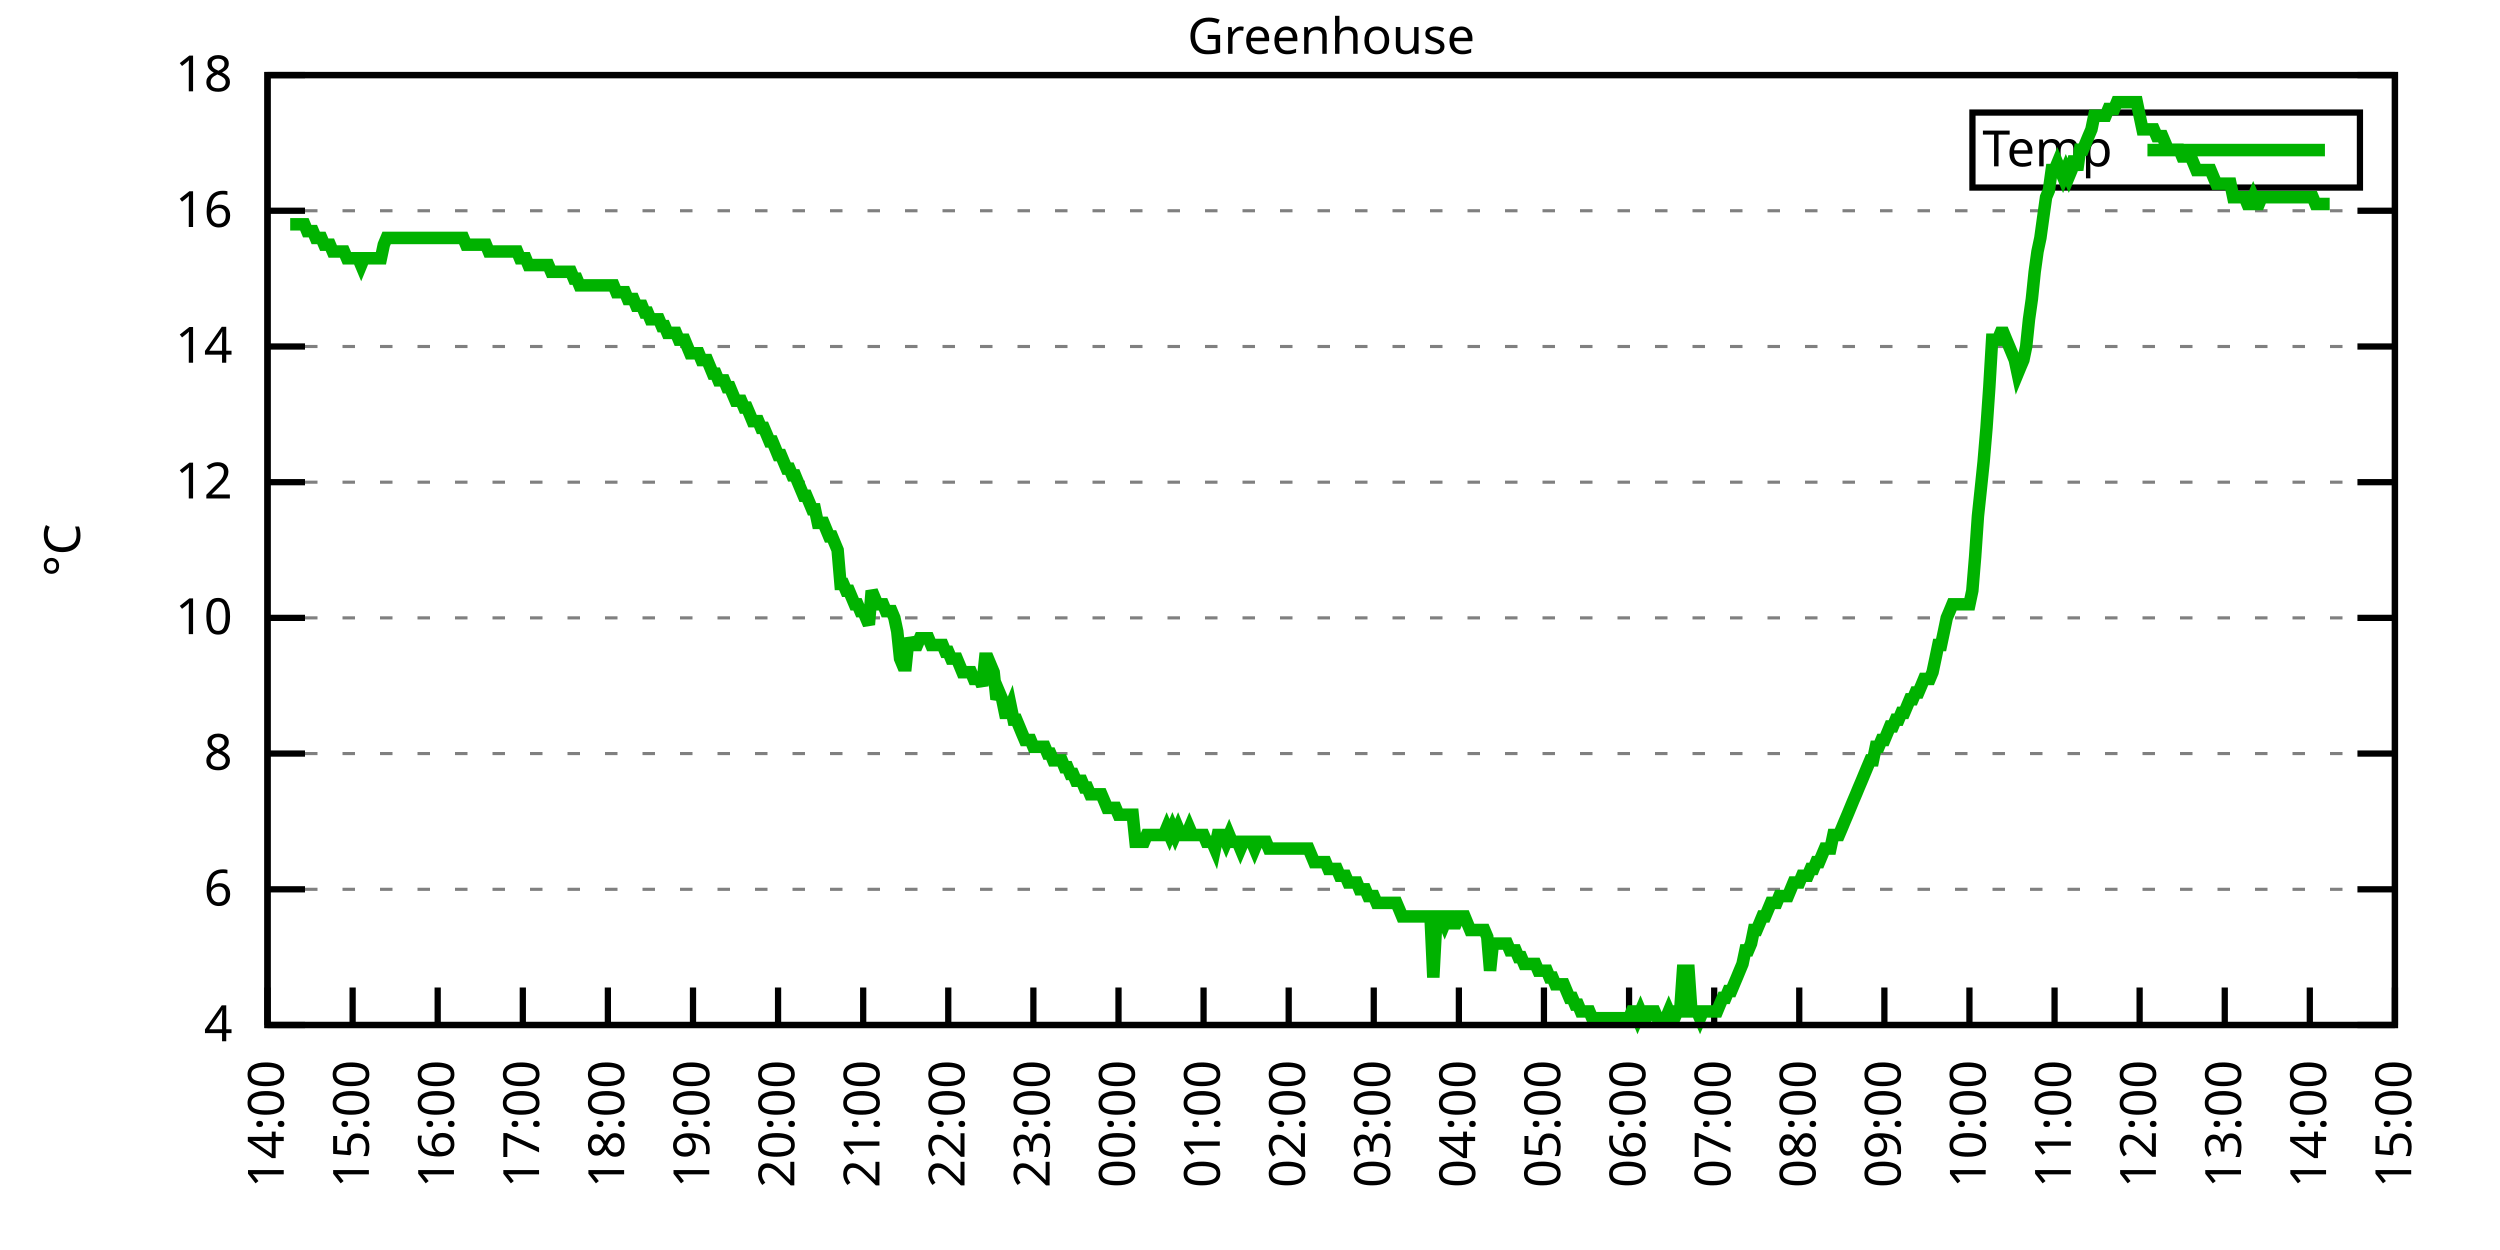
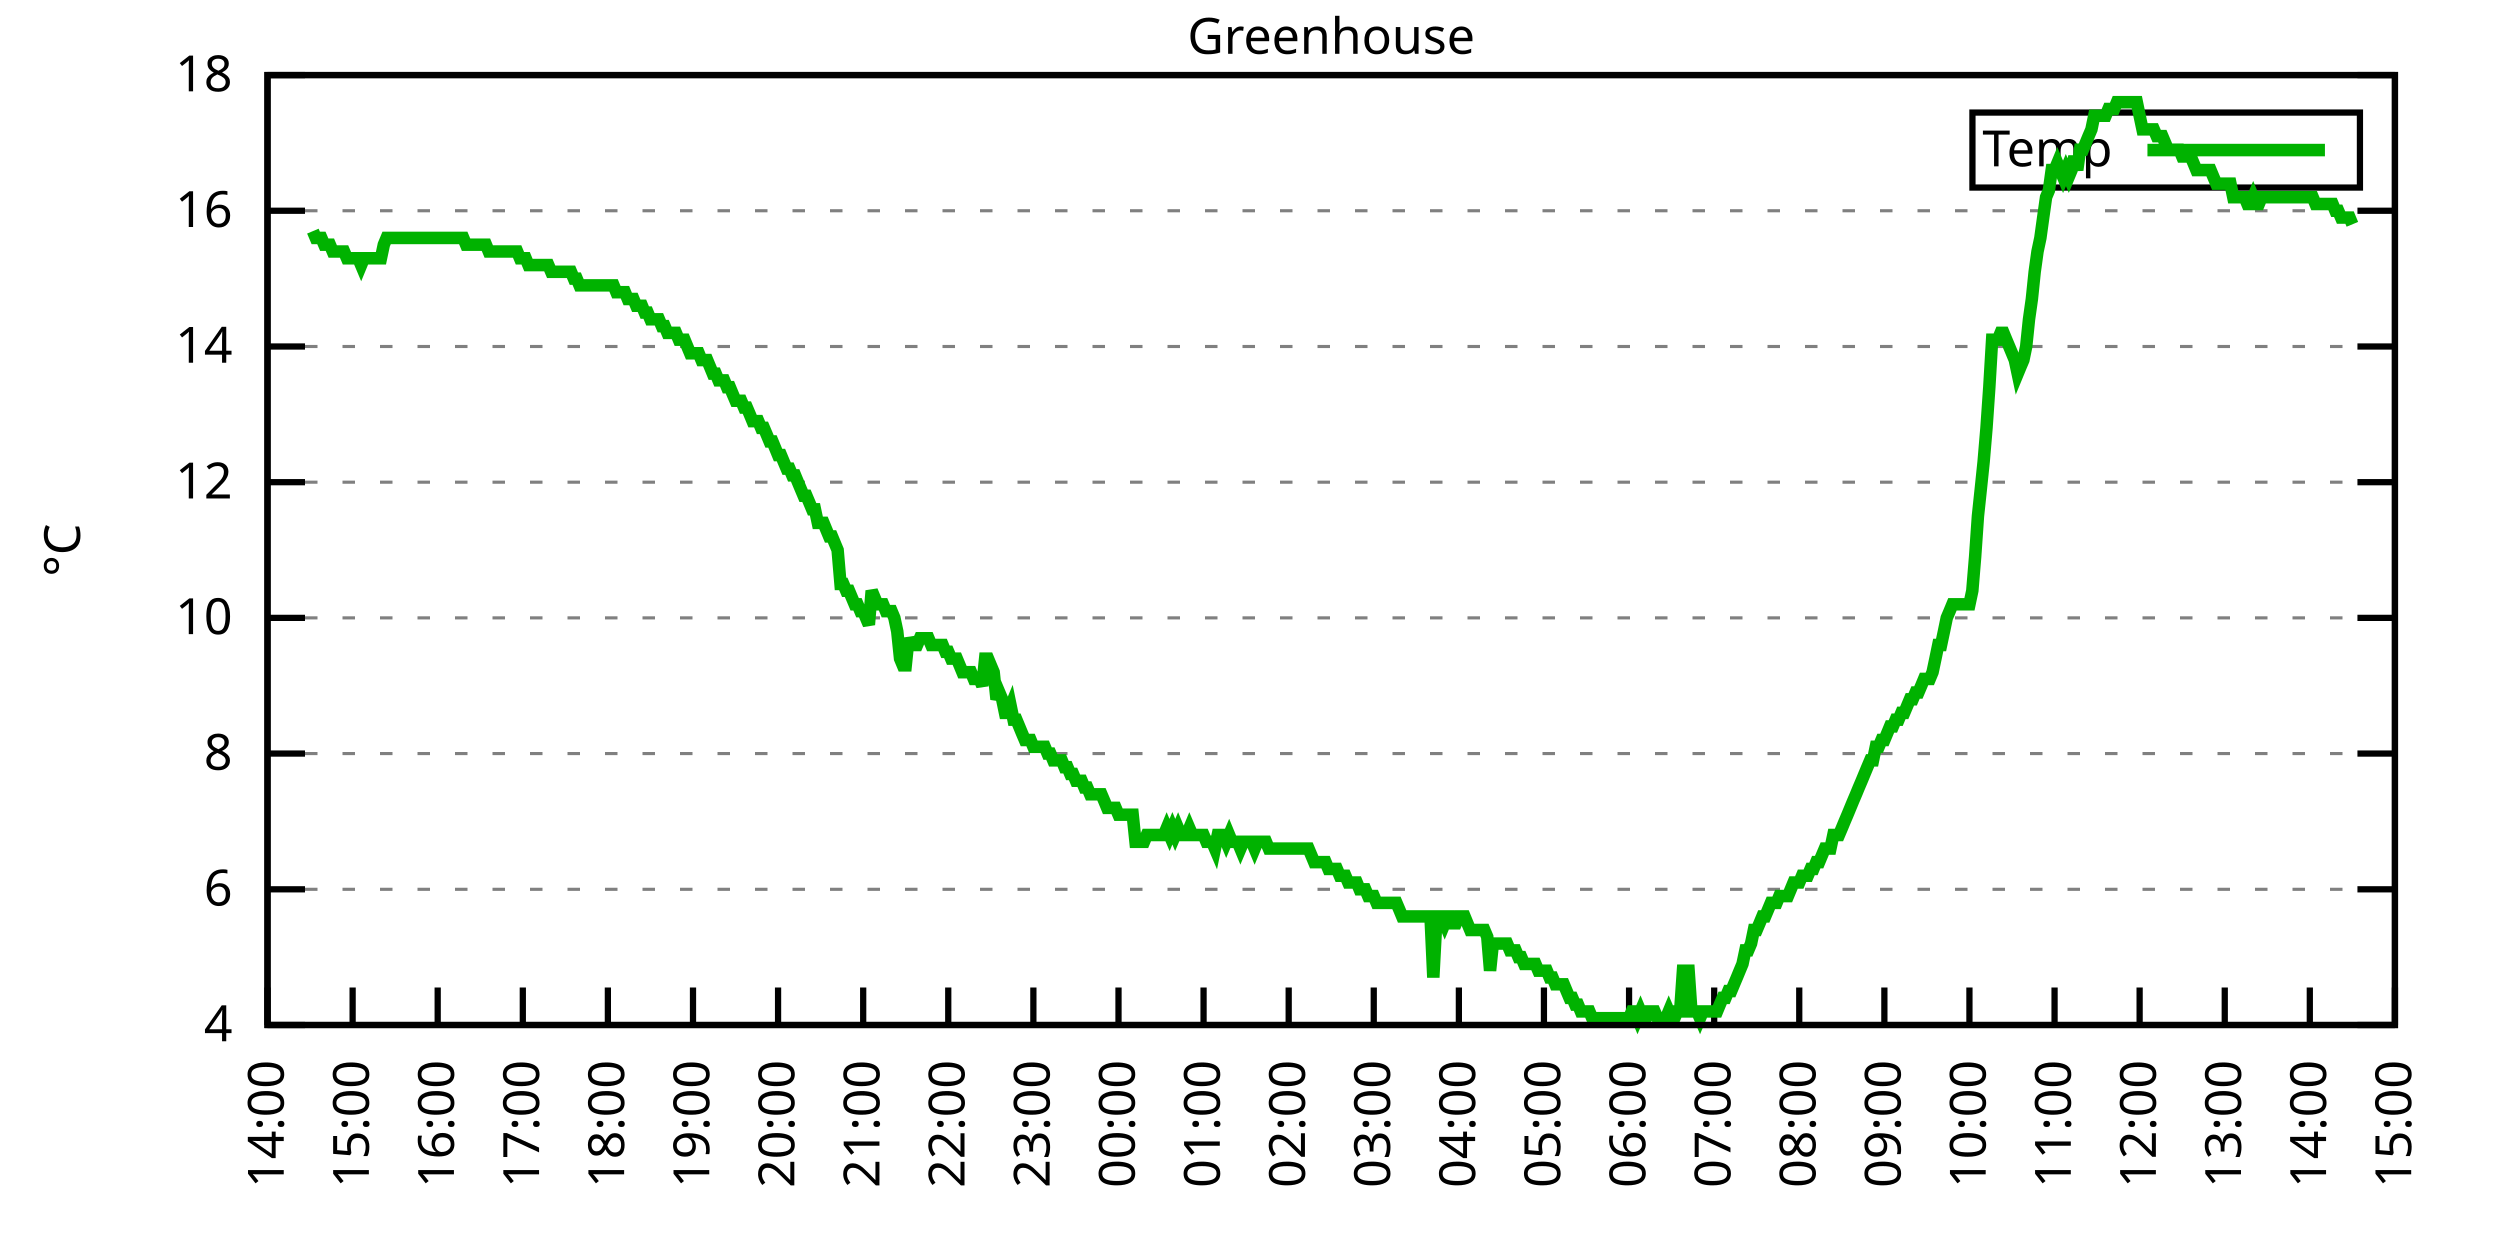
<svg xmlns="http://www.w3.org/2000/svg" xmlns:xlink="http://www.w3.org/1999/xlink" width="400" height="200" viewBox="0 0 400 200">
  <g id="gnuplot_canvas">
    <rect x="0" y="0" width="400" height="200" fill="none" />
    <defs>
      <circle id="gpDot" r="0.5" stroke-width="0.5" stroke="currentColor" />
      <path id="gpPt0" stroke-width="0.333" stroke="currentColor" d="M-1,0 h2 M0,-1 v2" />
      <path id="gpPt1" stroke-width="0.333" stroke="currentColor" d="M-1,-1 L1,1 M1,-1 L-1,1" />
      <path id="gpPt2" stroke-width="0.333" stroke="currentColor" d="M-1,0 L1,0 M0,-1 L0,1 M-1,-1 L1,1 M-1,1 L1,-1" />
      <rect id="gpPt3" stroke-width="0.333" stroke="currentColor" x="-1" y="-1" width="2" height="2" />
      <rect id="gpPt4" stroke-width="0.333" stroke="currentColor" fill="currentColor" x="-1" y="-1" width="2" height="2" />
      <circle id="gpPt5" stroke-width="0.333" stroke="currentColor" cx="0" cy="0" r="1" />
      <use xlink:href="#gpPt5" id="gpPt6" fill="currentColor" stroke="none" />
      <path id="gpPt7" stroke-width="0.333" stroke="currentColor" d="M0,-1.33 L-1.33,0.67 L1.33,0.67 z" />
      <use xlink:href="#gpPt7" id="gpPt8" fill="currentColor" stroke="none" />
      <use xlink:href="#gpPt7" id="gpPt9" stroke="currentColor" transform="rotate(180)" />
      <use xlink:href="#gpPt9" id="gpPt10" fill="currentColor" stroke="none" />
      <use xlink:href="#gpPt3" id="gpPt11" stroke="currentColor" transform="rotate(45)" />
      <use xlink:href="#gpPt11" id="gpPt12" fill="currentColor" stroke="none" />
      <path id="gpPt13" stroke-width="0.333" stroke="currentColor" d="M0,1.330 L1.265,0.411 L0.782,-1.067 L-0.782,-1.076 L-1.265,0.411 z" />
      <use xlink:href="#gpPt13" id="gpPt14" fill="currentColor" stroke="none" />
      <filter id="textbox" filterUnits="objectBoundingBox" x="0" y="0" height="1" width="1">
        <feFlood flood-color="white" flood-opacity="1" result="bgnd" />
        <feComposite in="SourceGraphic" in2="bgnd" operator="atop" />
      </filter>
      <filter id="greybox" filterUnits="objectBoundingBox" x="0" y="0" height="1" width="1">
        <feFlood flood-color="lightgrey" flood-opacity="1" result="grey" />
        <feComposite in="SourceGraphic" in2="grey" operator="atop" />
      </filter>
    </defs>
    <g fill="none" color="white" stroke="currentColor" stroke-width="1.00" stroke-linecap="butt" stroke-linejoin="miter">
</g>
    <g fill="none" color="black" stroke="currentColor" stroke-width="1.00" stroke-linecap="butt" stroke-linejoin="miter">
      <g stroke="none" shape-rendering="crispEdges">
        <polygon fill="rgb(255, 255, 255)" points="42.80,164.00 383.18,164.00 383.18,12.02 42.80,12.02 " />
      </g>
    </g>
    <g fill="none" color="black" stroke="currentColor" stroke-width="1.00" stroke-linecap="butt" stroke-linejoin="miter">
</g>
    <g fill="none" color="black" stroke="black" stroke-width="0.50" stroke-linecap="butt" stroke-linejoin="miter">
</g>
    <g fill="none" color="gray" stroke="currentColor" stroke-width="0.50" stroke-linecap="butt" stroke-linejoin="miter">
      <path stroke="gray" stroke-dasharray="2,4" class="gridline" d="M42.80,164.00 L383.19,164.00  " />
    </g>
    <g fill="none" color="gray" stroke="gray" stroke-width="1.00" stroke-linecap="butt" stroke-linejoin="miter">
</g>
    <g fill="none" color="black" stroke="currentColor" stroke-width="1.00" stroke-linecap="butt" stroke-linejoin="miter">
      <path stroke="black" d="M42.80,164.00 L48.80,164.00 M383.19,164.00 L377.19,164.00  " />
      <g transform="translate(37.20,166.60)" stroke="none" fill="black" font-family="Sans" font-size="8.00" text-anchor="end">
        <text>
          <tspan font-family="Sans"> 4</tspan>
        </text>
      </g>
    </g>
    <g fill="none" color="black" stroke="currentColor" stroke-width="1.00" stroke-linecap="butt" stroke-linejoin="miter">
</g>
    <g fill="none" color="black" stroke="black" stroke-width="0.50" stroke-linecap="butt" stroke-linejoin="miter">
</g>
    <g fill="none" color="gray" stroke="currentColor" stroke-width="0.50" stroke-linecap="butt" stroke-linejoin="miter">
      <path stroke="gray" stroke-dasharray="2,4" class="gridline" d="M42.80,142.29 L383.19,142.29  " />
    </g>
    <g fill="none" color="gray" stroke="gray" stroke-width="1.00" stroke-linecap="butt" stroke-linejoin="miter">
</g>
    <g fill="none" color="black" stroke="currentColor" stroke-width="1.00" stroke-linecap="butt" stroke-linejoin="miter">
      <path stroke="black" d="M42.80,142.29 L48.80,142.29 M383.19,142.29 L377.19,142.29  " />
      <g transform="translate(37.20,144.89)" stroke="none" fill="black" font-family="Sans" font-size="8.00" text-anchor="end">
        <text>
          <tspan font-family="Sans"> 6</tspan>
        </text>
      </g>
    </g>
    <g fill="none" color="black" stroke="currentColor" stroke-width="1.00" stroke-linecap="butt" stroke-linejoin="miter">
</g>
    <g fill="none" color="black" stroke="black" stroke-width="0.50" stroke-linecap="butt" stroke-linejoin="miter">
</g>
    <g fill="none" color="gray" stroke="currentColor" stroke-width="0.50" stroke-linecap="butt" stroke-linejoin="miter">
      <path stroke="gray" stroke-dasharray="2,4" class="gridline" d="M42.80,120.57 L383.19,120.57  " />
    </g>
    <g fill="none" color="gray" stroke="gray" stroke-width="1.00" stroke-linecap="butt" stroke-linejoin="miter">
</g>
    <g fill="none" color="black" stroke="currentColor" stroke-width="1.00" stroke-linecap="butt" stroke-linejoin="miter">
      <path stroke="black" d="M42.80,120.57 L48.80,120.57 M383.19,120.57 L377.19,120.57  " />
      <g transform="translate(37.20,123.17)" stroke="none" fill="black" font-family="Sans" font-size="8.00" text-anchor="end">
        <text>
          <tspan font-family="Sans"> 8</tspan>
        </text>
      </g>
    </g>
    <g fill="none" color="black" stroke="currentColor" stroke-width="1.00" stroke-linecap="butt" stroke-linejoin="miter">
</g>
    <g fill="none" color="black" stroke="black" stroke-width="0.50" stroke-linecap="butt" stroke-linejoin="miter">
</g>
    <g fill="none" color="gray" stroke="currentColor" stroke-width="0.50" stroke-linecap="butt" stroke-linejoin="miter">
      <path stroke="gray" stroke-dasharray="2,4" class="gridline" d="M42.80,98.86 L383.19,98.86  " />
    </g>
    <g fill="none" color="gray" stroke="gray" stroke-width="1.00" stroke-linecap="butt" stroke-linejoin="miter">
</g>
    <g fill="none" color="black" stroke="currentColor" stroke-width="1.00" stroke-linecap="butt" stroke-linejoin="miter">
      <path stroke="black" d="M42.80,98.86 L48.80,98.86 M383.19,98.86 L377.19,98.86  " />
      <g transform="translate(37.20,101.46)" stroke="none" fill="black" font-family="Sans" font-size="8.00" text-anchor="end">
        <text>
          <tspan font-family="Sans"> 10</tspan>
        </text>
      </g>
    </g>
    <g fill="none" color="black" stroke="currentColor" stroke-width="1.00" stroke-linecap="butt" stroke-linejoin="miter">
</g>
    <g fill="none" color="black" stroke="black" stroke-width="0.50" stroke-linecap="butt" stroke-linejoin="miter">
</g>
    <g fill="none" color="gray" stroke="currentColor" stroke-width="0.50" stroke-linecap="butt" stroke-linejoin="miter">
      <path stroke="gray" stroke-dasharray="2,4" class="gridline" d="M42.80,77.15 L383.19,77.15  " />
    </g>
    <g fill="none" color="gray" stroke="gray" stroke-width="1.00" stroke-linecap="butt" stroke-linejoin="miter">
</g>
    <g fill="none" color="black" stroke="currentColor" stroke-width="1.00" stroke-linecap="butt" stroke-linejoin="miter">
      <path stroke="black" d="M42.80,77.15 L48.80,77.15 M383.19,77.15 L377.19,77.15  " />
      <g transform="translate(37.20,79.75)" stroke="none" fill="black" font-family="Sans" font-size="8.00" text-anchor="end">
        <text>
          <tspan font-family="Sans"> 12</tspan>
        </text>
      </g>
    </g>
    <g fill="none" color="black" stroke="currentColor" stroke-width="1.00" stroke-linecap="butt" stroke-linejoin="miter">
</g>
    <g fill="none" color="black" stroke="black" stroke-width="0.50" stroke-linecap="butt" stroke-linejoin="miter">
</g>
    <g fill="none" color="gray" stroke="currentColor" stroke-width="0.50" stroke-linecap="butt" stroke-linejoin="miter">
      <path stroke="gray" stroke-dasharray="2,4" class="gridline" d="M42.80,55.44 L383.19,55.44  " />
    </g>
    <g fill="none" color="gray" stroke="gray" stroke-width="1.00" stroke-linecap="butt" stroke-linejoin="miter">
</g>
    <g fill="none" color="black" stroke="currentColor" stroke-width="1.00" stroke-linecap="butt" stroke-linejoin="miter">
      <path stroke="black" d="M42.80,55.44 L48.80,55.44 M383.19,55.44 L377.19,55.44  " />
      <g transform="translate(37.20,58.04)" stroke="none" fill="black" font-family="Sans" font-size="8.00" text-anchor="end">
        <text>
          <tspan font-family="Sans"> 14</tspan>
        </text>
      </g>
    </g>
    <g fill="none" color="black" stroke="currentColor" stroke-width="1.00" stroke-linecap="butt" stroke-linejoin="miter">
</g>
    <g fill="none" color="black" stroke="black" stroke-width="0.50" stroke-linecap="butt" stroke-linejoin="miter">
</g>
    <g fill="none" color="gray" stroke="currentColor" stroke-width="0.50" stroke-linecap="butt" stroke-linejoin="miter">
      <path stroke="gray" stroke-dasharray="2,4" class="gridline" d="M42.80,33.72 L383.19,33.72  " />
    </g>
    <g fill="none" color="gray" stroke="gray" stroke-width="1.00" stroke-linecap="butt" stroke-linejoin="miter">
</g>
    <g fill="none" color="black" stroke="currentColor" stroke-width="1.00" stroke-linecap="butt" stroke-linejoin="miter">
      <path stroke="black" d="M42.80,33.72 L48.80,33.72 M383.19,33.72 L377.19,33.72  " />
      <g transform="translate(37.20,36.32)" stroke="none" fill="black" font-family="Sans" font-size="8.00" text-anchor="end">
        <text>
          <tspan font-family="Sans"> 16</tspan>
        </text>
      </g>
    </g>
    <g fill="none" color="black" stroke="currentColor" stroke-width="1.00" stroke-linecap="butt" stroke-linejoin="miter">
</g>
    <g fill="none" color="black" stroke="black" stroke-width="0.50" stroke-linecap="butt" stroke-linejoin="miter">
</g>
    <g fill="none" color="gray" stroke="currentColor" stroke-width="0.50" stroke-linecap="butt" stroke-linejoin="miter">
      <path stroke="gray" stroke-dasharray="2,4" class="gridline" d="M42.80,12.01 L383.19,12.01  " />
    </g>
    <g fill="none" color="gray" stroke="gray" stroke-width="1.00" stroke-linecap="butt" stroke-linejoin="miter">
</g>
    <g fill="none" color="black" stroke="currentColor" stroke-width="1.00" stroke-linecap="butt" stroke-linejoin="miter">
      <path stroke="black" d="M42.80,12.01 L48.80,12.01 M383.19,12.01 L377.19,12.01  " />
      <g transform="translate(37.20,14.61)" stroke="none" fill="black" font-family="Sans" font-size="8.00" text-anchor="end">
        <text>
          <tspan font-family="Sans"> 18</tspan>
        </text>
      </g>
    </g>
    <g fill="none" color="black" stroke="currentColor" stroke-width="1.00" stroke-linecap="butt" stroke-linejoin="miter">
      <path stroke="black" d="M42.80,164.00 L42.80,158.00  " />
      <g transform="translate(45.40,169.60) rotate(270.00)" stroke="none" fill="black" font-family="Sans" font-size="8.00" text-anchor="end">
        <text>
          <tspan font-family="Sans">14:00</tspan>
        </text>
      </g>
    </g>
    <g fill="none" color="black" stroke="currentColor" stroke-width="1.00" stroke-linecap="butt" stroke-linejoin="miter">
      <path stroke="black" d="M56.42,164.00 L56.42,158.00  " />
      <g transform="translate(59.02,169.60) rotate(270.00)" stroke="none" fill="black" font-family="Sans" font-size="8.00" text-anchor="end">
        <text>
          <tspan font-family="Sans">15:00</tspan>
        </text>
      </g>
    </g>
    <g fill="none" color="black" stroke="currentColor" stroke-width="1.00" stroke-linecap="butt" stroke-linejoin="miter">
      <path stroke="black" d="M70.03,164.00 L70.03,158.00  " />
      <g transform="translate(72.63,169.60) rotate(270.00)" stroke="none" fill="black" font-family="Sans" font-size="8.00" text-anchor="end">
        <text>
          <tspan font-family="Sans">16:00</tspan>
        </text>
      </g>
    </g>
    <g fill="none" color="black" stroke="currentColor" stroke-width="1.00" stroke-linecap="butt" stroke-linejoin="miter">
      <path stroke="black" d="M83.65,164.00 L83.65,158.00  " />
      <g transform="translate(86.25,169.60) rotate(270.00)" stroke="none" fill="black" font-family="Sans" font-size="8.00" text-anchor="end">
        <text>
          <tspan font-family="Sans">17:00</tspan>
        </text>
      </g>
    </g>
    <g fill="none" color="black" stroke="currentColor" stroke-width="1.00" stroke-linecap="butt" stroke-linejoin="miter">
      <path stroke="black" d="M97.26,164.00 L97.26,158.00  " />
      <g transform="translate(99.86,169.60) rotate(270.00)" stroke="none" fill="black" font-family="Sans" font-size="8.00" text-anchor="end">
        <text>
          <tspan font-family="Sans">18:00</tspan>
        </text>
      </g>
    </g>
    <g fill="none" color="black" stroke="currentColor" stroke-width="1.00" stroke-linecap="butt" stroke-linejoin="miter">
      <path stroke="black" d="M110.88,164.00 L110.88,158.00  " />
      <g transform="translate(113.48,169.60) rotate(270.00)" stroke="none" fill="black" font-family="Sans" font-size="8.00" text-anchor="end">
        <text>
          <tspan font-family="Sans">19:00</tspan>
        </text>
      </g>
    </g>
    <g fill="none" color="black" stroke="currentColor" stroke-width="1.00" stroke-linecap="butt" stroke-linejoin="miter">
      <path stroke="black" d="M124.49,164.00 L124.49,158.00  " />
      <g transform="translate(127.09,169.60) rotate(270.00)" stroke="none" fill="black" font-family="Sans" font-size="8.00" text-anchor="end">
        <text>
          <tspan font-family="Sans">20:00</tspan>
        </text>
      </g>
    </g>
    <g fill="none" color="black" stroke="currentColor" stroke-width="1.00" stroke-linecap="butt" stroke-linejoin="miter">
      <path stroke="black" d="M138.11,164.00 L138.11,158.00  " />
      <g transform="translate(140.71,169.60) rotate(270.00)" stroke="none" fill="black" font-family="Sans" font-size="8.00" text-anchor="end">
        <text>
          <tspan font-family="Sans">21:00</tspan>
        </text>
      </g>
    </g>
    <g fill="none" color="black" stroke="currentColor" stroke-width="1.00" stroke-linecap="butt" stroke-linejoin="miter">
      <path stroke="black" d="M151.72,164.00 L151.72,158.00  " />
      <g transform="translate(154.32,169.60) rotate(270.00)" stroke="none" fill="black" font-family="Sans" font-size="8.00" text-anchor="end">
        <text>
          <tspan font-family="Sans">22:00</tspan>
        </text>
      </g>
    </g>
    <g fill="none" color="black" stroke="currentColor" stroke-width="1.00" stroke-linecap="butt" stroke-linejoin="miter">
      <path stroke="black" d="M165.34,164.00 L165.34,158.00  " />
      <g transform="translate(167.94,169.60) rotate(270.00)" stroke="none" fill="black" font-family="Sans" font-size="8.00" text-anchor="end">
        <text>
          <tspan font-family="Sans">23:00</tspan>
        </text>
      </g>
    </g>
    <g fill="none" color="black" stroke="currentColor" stroke-width="1.00" stroke-linecap="butt" stroke-linejoin="miter">
      <path stroke="black" d="M178.96,164.00 L178.96,158.00  " />
      <g transform="translate(181.56,169.60) rotate(270.00)" stroke="none" fill="black" font-family="Sans" font-size="8.00" text-anchor="end">
        <text>
          <tspan font-family="Sans">00:00</tspan>
        </text>
      </g>
    </g>
    <g fill="none" color="black" stroke="currentColor" stroke-width="1.00" stroke-linecap="butt" stroke-linejoin="miter">
      <path stroke="black" d="M192.57,164.00 L192.57,158.00  " />
      <g transform="translate(195.17,169.60) rotate(270.00)" stroke="none" fill="black" font-family="Sans" font-size="8.00" text-anchor="end">
        <text>
          <tspan font-family="Sans">01:00</tspan>
        </text>
      </g>
    </g>
    <g fill="none" color="black" stroke="currentColor" stroke-width="1.00" stroke-linecap="butt" stroke-linejoin="miter">
      <path stroke="black" d="M206.19,164.00 L206.19,158.00  " />
      <g transform="translate(208.79,169.60) rotate(270.00)" stroke="none" fill="black" font-family="Sans" font-size="8.00" text-anchor="end">
        <text>
          <tspan font-family="Sans">02:00</tspan>
        </text>
      </g>
    </g>
    <g fill="none" color="black" stroke="currentColor" stroke-width="1.00" stroke-linecap="butt" stroke-linejoin="miter">
      <path stroke="black" d="M219.80,164.00 L219.80,158.00  " />
      <g transform="translate(222.40,169.60) rotate(270.00)" stroke="none" fill="black" font-family="Sans" font-size="8.00" text-anchor="end">
        <text>
          <tspan font-family="Sans">03:00</tspan>
        </text>
      </g>
    </g>
    <g fill="none" color="black" stroke="currentColor" stroke-width="1.00" stroke-linecap="butt" stroke-linejoin="miter">
      <path stroke="black" d="M233.42,164.00 L233.42,158.00  " />
      <g transform="translate(236.02,169.60) rotate(270.00)" stroke="none" fill="black" font-family="Sans" font-size="8.00" text-anchor="end">
        <text>
          <tspan font-family="Sans">04:00</tspan>
        </text>
      </g>
    </g>
    <g fill="none" color="black" stroke="currentColor" stroke-width="1.00" stroke-linecap="butt" stroke-linejoin="miter">
      <path stroke="black" d="M247.03,164.00 L247.03,158.00  " />
      <g transform="translate(249.63,169.60) rotate(270.00)" stroke="none" fill="black" font-family="Sans" font-size="8.00" text-anchor="end">
        <text>
          <tspan font-family="Sans">05:00</tspan>
        </text>
      </g>
    </g>
    <g fill="none" color="black" stroke="currentColor" stroke-width="1.00" stroke-linecap="butt" stroke-linejoin="miter">
      <path stroke="black" d="M260.65,164.00 L260.65,158.00  " />
      <g transform="translate(263.25,169.60) rotate(270.00)" stroke="none" fill="black" font-family="Sans" font-size="8.00" text-anchor="end">
        <text>
          <tspan font-family="Sans">06:00</tspan>
        </text>
      </g>
    </g>
    <g fill="none" color="black" stroke="currentColor" stroke-width="1.00" stroke-linecap="butt" stroke-linejoin="miter">
      <path stroke="black" d="M274.27,164.00 L274.27,158.00  " />
      <g transform="translate(276.87,169.60) rotate(270.00)" stroke="none" fill="black" font-family="Sans" font-size="8.00" text-anchor="end">
        <text>
          <tspan font-family="Sans">07:00</tspan>
        </text>
      </g>
    </g>
    <g fill="none" color="black" stroke="currentColor" stroke-width="1.00" stroke-linecap="butt" stroke-linejoin="miter">
      <path stroke="black" d="M287.88,164.00 L287.88,158.00  " />
      <g transform="translate(290.48,169.60) rotate(270.00)" stroke="none" fill="black" font-family="Sans" font-size="8.00" text-anchor="end">
        <text>
          <tspan font-family="Sans">08:00</tspan>
        </text>
      </g>
    </g>
    <g fill="none" color="black" stroke="currentColor" stroke-width="1.00" stroke-linecap="butt" stroke-linejoin="miter">
      <path stroke="black" d="M301.50,164.00 L301.50,158.00  " />
      <g transform="translate(304.10,169.60) rotate(270.00)" stroke="none" fill="black" font-family="Sans" font-size="8.00" text-anchor="end">
        <text>
          <tspan font-family="Sans">09:00</tspan>
        </text>
      </g>
    </g>
    <g fill="none" color="black" stroke="currentColor" stroke-width="1.00" stroke-linecap="butt" stroke-linejoin="miter">
      <path stroke="black" d="M315.11,164.00 L315.11,158.00  " />
      <g transform="translate(317.71,169.60) rotate(270.00)" stroke="none" fill="black" font-family="Sans" font-size="8.00" text-anchor="end">
        <text>
          <tspan font-family="Sans">10:00</tspan>
        </text>
      </g>
    </g>
    <g fill="none" color="black" stroke="currentColor" stroke-width="1.00" stroke-linecap="butt" stroke-linejoin="miter">
      <path stroke="black" d="M328.73,164.00 L328.73,158.00  " />
      <g transform="translate(331.33,169.60) rotate(270.00)" stroke="none" fill="black" font-family="Sans" font-size="8.00" text-anchor="end">
        <text>
          <tspan font-family="Sans">11:00</tspan>
        </text>
      </g>
    </g>
    <g fill="none" color="black" stroke="currentColor" stroke-width="1.00" stroke-linecap="butt" stroke-linejoin="miter">
      <path stroke="black" d="M342.34,164.00 L342.34,158.00  " />
      <g transform="translate(344.94,169.60) rotate(270.00)" stroke="none" fill="black" font-family="Sans" font-size="8.00" text-anchor="end">
        <text>
          <tspan font-family="Sans">12:00</tspan>
        </text>
      </g>
    </g>
    <g fill="none" color="black" stroke="currentColor" stroke-width="1.00" stroke-linecap="butt" stroke-linejoin="miter">
      <path stroke="black" d="M355.96,164.00 L355.96,158.00  " />
      <g transform="translate(358.56,169.60) rotate(270.00)" stroke="none" fill="black" font-family="Sans" font-size="8.00" text-anchor="end">
        <text>
          <tspan font-family="Sans">13:00</tspan>
        </text>
      </g>
    </g>
    <g fill="none" color="black" stroke="currentColor" stroke-width="1.00" stroke-linecap="butt" stroke-linejoin="miter">
      <path stroke="black" d="M369.57,164.00 L369.57,158.00  " />
      <g transform="translate(372.17,169.60) rotate(270.00)" stroke="none" fill="black" font-family="Sans" font-size="8.00" text-anchor="end">
        <text>
          <tspan font-family="Sans">14:00</tspan>
        </text>
      </g>
    </g>
    <g fill="none" color="black" stroke="currentColor" stroke-width="1.00" stroke-linecap="butt" stroke-linejoin="miter">
      <path stroke="black" d="M383.19,164.00 L383.19,158.00  " />
      <g transform="translate(385.79,169.60) rotate(270.00)" stroke="none" fill="black" font-family="Sans" font-size="8.00" text-anchor="end">
        <text>
          <tspan font-family="Sans">15:00</tspan>
        </text>
      </g>
    </g>
    <g fill="none" color="black" stroke="currentColor" stroke-width="1.00" stroke-linecap="butt" stroke-linejoin="miter">
</g>
    <g fill="none" color="black" stroke="currentColor" stroke-width="1.00" stroke-linecap="butt" stroke-linejoin="miter">
      <path stroke="black" d="M42.80,12.01 L42.80,164.00 L383.19,164.00 L383.19,12.01 L42.80,12.01 Z  " />
    </g>
    <g fill="none" color="black" stroke="currentColor" stroke-width="1.00" stroke-linecap="butt" stroke-linejoin="miter">
</g>
    <g fill="none" color="black" stroke="currentColor" stroke-width="1.00" stroke-linecap="butt" stroke-linejoin="miter">
      <path stroke="black" d="M315.59,30.01 L315.59,18.01 L377.59,18.01 L377.59,30.01 L315.59,30.01 Z  " />
    </g>
    <g id="Greenhouse_plot_1">
      <g fill="none" color="white" stroke="black" stroke-width="2.00" stroke-linecap="butt" stroke-linejoin="miter">
</g>
      <g fill="none" color="black" stroke="currentColor" stroke-width="2.00" stroke-linecap="butt" stroke-linejoin="miter">
        <g transform="translate(337.99,26.61)" stroke="none" fill="black" font-family="Sans" font-size="8.00" text-anchor="end">
          <text>
            <tspan font-family="Sans">Temp</tspan>
          </text>
        </g>
      </g>
      <g fill="none" color="black" stroke="currentColor" stroke-width="2.00" stroke-linecap="butt" stroke-linejoin="miter">
-         <path stroke="rgb(  0, 178,   0)" d="M343.59,24.01 L371.99,24.01 M46.43,35.89 L46.88,35.89 L47.34,35.89 L47.79,35.89 L48.25,35.89 L48.70,35.89   L49.15,36.98 L49.61,36.98 L50.06,36.98 L50.52,38.07 L50.97,38.07 L51.42,38.07 L51.88,39.15 L52.33,39.15   L52.78,39.15 L53.24,40.24 L53.69,40.24 L54.15,40.24 L54.60,40.24 L55.05,40.24 L55.51,41.32 L55.96,41.32   L56.42,41.32 L56.87,41.32 L57.32,41.32 L57.78,42.41 L58.23,41.32 L58.68,41.32 L59.14,41.32 L59.59,41.32   L60.05,41.32 L60.50,41.32 L60.95,41.32 L61.41,39.15 L61.86,38.07 L62.32,38.07 L62.77,38.07 L63.22,38.07   L63.68,38.07 L64.13,38.07 L64.58,38.07 L65.04,38.07 L65.49,38.07 L65.95,38.07 L66.40,38.07 L66.85,38.07   L67.31,38.07 L67.76,38.07 L68.22,38.07 L68.67,38.07 L69.12,38.07 L69.58,38.07 L70.03,38.07 L70.49,38.07   L70.94,38.07 L71.39,38.07 L71.85,38.07 L72.30,38.07 L72.75,38.07 L73.21,38.07 L73.66,38.07 L74.12,38.07   L74.57,39.15 L75.02,39.15 L75.48,39.15 L75.93,39.15 L76.39,39.15 L76.84,39.15 L77.29,39.15 L77.75,39.15   L78.20,40.24 L78.65,40.24 L79.11,40.24 L79.56,40.24 L80.02,40.24 L80.47,40.24 L80.92,40.24 L81.38,40.24   L81.83,40.24 L82.29,40.24 L82.74,40.24 L83.19,41.32 L83.65,41.32 L84.10,41.32 L84.55,42.41 L85.01,42.41   L85.46,42.41 L85.92,42.41 L86.37,42.41 L86.82,42.41 L87.28,42.41 L87.73,42.41 L88.19,43.49 L88.64,43.49   L89.09,43.49 L89.55,43.49 L90.00,43.49 L90.45,43.49 L90.91,43.49 L91.36,43.49 L91.82,44.58 L92.27,44.58   L92.72,45.66 L93.18,45.66 L93.63,45.66 L94.09,45.66 L94.54,45.66 L94.99,45.66 L95.45,45.66 L95.90,45.66   L96.35,45.66 L96.81,45.66 L97.26,45.66 L97.72,45.66 L98.17,45.66 L98.62,46.75 L99.08,46.75 L99.53,46.75   L99.99,46.75 L100.44,47.84 L100.89,47.84 L101.35,47.84 L101.80,48.92 L102.25,48.92 L102.71,48.92 L103.16,50.01   L103.62,50.01 L104.07,51.09 L104.52,51.09 L104.98,51.09 L105.43,51.09 L105.89,52.18 L106.34,52.18 L106.79,53.26   L107.25,53.26 L107.70,53.26 L108.15,53.26 L108.61,54.35 L109.06,54.35 L109.52,54.35 L109.97,55.44 L110.42,56.52   L110.88,56.52 L111.33,56.52 L111.79,56.52 L112.24,57.61 L112.69,57.61 L113.15,57.61 L113.60,58.69 L114.05,59.78   L114.51,59.78 L114.96,60.86 L115.87,60.86 L116.32,61.95 L116.78,61.95 L117.23,63.04 L117.69,64.12 L118.14,64.12   L118.59,64.12 L119.05,65.21 L119.50,65.21 L119.96,66.29 L120.41,67.38 L120.86,67.38 L121.32,67.38 L121.77,68.46   L122.22,68.46 L122.68,69.55 L123.13,70.63 L123.59,70.63 L124.04,71.72 L124.49,72.81 L124.95,72.81 L125.40,73.89   L125.86,74.98 L126.31,74.98 L126.76,76.06 L127.22,76.06 L127.67,77.15 L128.12,78.23 L128.58,79.32 L129.03,79.32   L129.49,80.41 L129.94,81.49 L130.39,81.49 L130.85,83.66 L131.30,83.66 L131.76,83.66 L132.21,84.75 L132.66,85.83   L133.12,85.83 L133.57,86.92 L134.02,88.00 L134.48,93.43 L134.93,93.43 L135.39,94.52 L135.84,94.52 L136.29,95.60   L136.75,96.69 L137.20,96.69 L137.66,97.78 L138.11,97.78 L138.56,98.86 L139.02,99.95 L139.47,94.52 L139.92,95.60   L140.38,96.69 L140.83,96.69 L141.29,96.69 L141.74,97.78 L142.19,97.78 L142.65,97.78 L143.10,98.86 L143.56,101.03   L144.01,105.38 L144.46,106.46 L144.92,106.46 L145.37,102.12 L145.82,103.20 L146.28,103.20 L146.73,103.20 L147.19,102.12   L147.64,102.12 L148.09,102.12 L148.55,102.12 L149.00,103.20 L149.46,103.20 L149.91,103.20 L150.36,103.20 L150.82,103.20   L151.27,104.29 L151.72,104.29 L152.18,105.38 L152.63,105.38 L153.09,105.38 L153.54,106.46 L153.99,107.55 L154.45,107.55   L154.90,107.55 L155.36,107.55 L155.81,108.63 L156.26,108.63 L156.72,108.63 L157.17,109.72 L157.62,105.38 L158.08,105.38   L158.53,106.46 L158.99,107.55 L159.44,111.89 L159.89,110.80 L160.35,111.89 L160.80,114.06 L161.26,114.06 L161.71,112.97   L162.16,115.15 L162.62,115.15 L163.07,116.23 L163.52,117.32 L163.98,118.40 L164.43,118.40 L164.89,118.40 L165.34,119.49   L165.79,119.49 L166.25,119.49 L166.70,119.49 L167.16,119.49 L167.61,120.57 L168.06,120.57 L168.52,121.66 L168.97,121.66   L169.43,121.66 L169.88,121.66 L170.33,122.75 L170.79,122.75 L171.24,123.83 L171.69,123.83 L172.15,124.92 L172.60,124.92   L173.06,124.92 L173.51,126.00 L173.96,126.00 L174.42,127.09 L174.87,127.09 L175.33,127.09 L175.78,127.09 L176.23,127.09   L176.69,128.17 L177.14,129.26 L177.59,129.26 L178.05,129.26 L178.50,129.26 L178.96,130.35 L179.41,130.35 L179.86,130.35   L180.32,130.35 L180.77,130.35 L181.23,130.35 L181.68,134.69 L182.13,134.69 L182.59,134.69 L183.04,134.69 L183.49,133.60   L183.95,133.60 L184.40,133.60 L184.86,133.60 L185.31,133.60 L185.76,133.60 L186.22,133.60 L186.67,132.52 L187.13,133.60   L187.58,132.52 L188.03,133.60 L188.49,132.52 L188.94,133.60 L189.39,133.60 L189.85,133.60 L190.30,132.52 L190.76,133.60   L191.21,133.60 L191.66,133.60 L192.12,133.60 L192.57,133.60 L193.03,134.69 L193.48,134.69 L193.93,134.69 L194.39,135.77   L194.84,133.60 L195.29,133.60 L195.75,133.60 L196.20,134.69 L196.66,133.60 L197.11,134.69 L197.56,134.69 L198.02,134.69   L198.47,135.77 L198.93,134.69 L199.38,134.69 L199.83,134.69 L200.29,134.69 L200.74,135.77 L201.19,134.69 L201.65,134.69   L202.10,134.69 L202.56,134.69 L203.01,135.77 L203.46,135.77 L203.92,135.77 L204.37,135.77 L204.83,135.77 L205.28,135.77   L205.73,135.77 L206.19,135.77 L206.64,135.77 L207.09,135.77 L207.55,135.77 L208.00,135.77 L208.46,135.77 L208.91,135.77   L209.36,135.77 L209.82,136.86 L210.27,137.94 L210.73,137.94 L211.18,137.94 L211.63,137.94 L212.09,137.94 L212.54,139.03   L213.00,139.03 L213.45,139.03 L213.90,139.03 L214.36,140.12 L214.81,140.12 L215.26,140.12 L215.72,141.20 L216.17,141.20   L216.63,141.20 L217.08,141.20 L217.53,142.29 L217.99,142.29 L218.44,142.29 L218.90,143.37 L219.35,143.37 L219.80,143.37   L220.26,144.46 L220.71,144.46 L221.16,144.46 L221.62,144.46 L222.07,144.46 L222.53,144.46 L222.98,144.46 L223.43,144.46   L223.89,145.54 L224.34,146.63 L224.80,146.63 L225.25,146.63 L225.70,146.63 L226.16,146.63 L226.61,146.63 L227.06,146.63   L227.52,146.63 L227.97,146.63 L228.43,146.63 L228.88,146.63 L229.33,156.40 L229.79,147.72 L230.24,146.63 L230.70,146.63   L231.15,147.72 L231.60,146.63 L232.06,146.63 L232.51,147.72 L232.96,147.72 L233.42,146.63 L233.87,146.63 L234.33,146.63   L234.78,147.72 L235.23,148.80 L235.69,148.80 L236.14,148.80 L236.60,148.80 L237.05,148.80 L237.50,148.80 L237.96,149.89   L238.41,155.31 L238.86,150.97 L239.32,150.97 L239.77,150.97 L240.23,150.97 L240.68,150.97 L241.13,150.97 L241.59,152.06   L242.04,152.06 L242.50,152.06 L242.95,153.14 L243.40,153.14 L243.86,154.23 L244.31,154.23 L244.76,154.23 L245.22,154.23   L245.67,154.23 L246.13,155.31 L246.58,155.31 L247.03,155.31 L247.49,155.31 L247.94,156.40 L248.40,156.40 L248.85,157.49   L249.30,157.49 L249.76,157.49 L250.21,157.49 L250.66,158.57 L251.12,159.66 L251.57,159.66 L252.03,160.74 L252.48,160.74   L252.93,161.83 L253.39,161.83 L253.84,161.83 L254.30,161.83 L254.75,162.91 L255.20,162.91 L255.66,162.91 L256.11,162.91   L256.56,162.91 L257.02,162.91 L257.47,162.91 L257.93,162.91 L258.38,162.91 L258.83,162.91 L259.29,162.91 L259.74,162.91   L260.20,162.91 L260.65,162.91 L261.10,161.83 L261.56,161.83 L262.01,162.91 L262.47,161.83 L262.92,162.91 L263.37,162.91   L263.83,161.83 L264.28,161.83 L264.73,161.83 L265.19,162.91 L265.64,162.91 L266.10,162.91 L266.55,162.91 L267.00,161.83   L267.46,162.91 L267.91,162.91 L268.37,161.83 L268.82,161.83 L269.27,155.31 L269.73,155.31 L270.18,155.31 L270.63,161.83   L271.09,161.83 L271.54,161.83 L272.00,162.91 L272.45,161.83 L272.90,161.83 L273.36,161.83 L273.81,161.83 L274.27,161.83   L274.72,161.83 L275.17,160.74 L275.63,159.66 L276.08,159.66 L276.53,158.57 L276.99,158.57 L277.44,157.49 L277.90,156.40   L278.35,155.31 L278.80,154.23 L279.26,152.06 L279.71,152.06 L280.17,150.97 L280.62,148.80 L281.07,148.80 L281.53,147.72   L281.98,146.63 L282.43,146.63 L282.89,145.54 L283.34,144.46 L283.80,144.46 L284.25,144.46 L284.70,143.37 L285.16,143.37   L285.61,143.37 L286.07,143.37 L286.52,142.29 L286.97,141.20 L287.43,141.20 L287.88,141.20 L288.33,140.12 L288.79,140.12   L289.24,140.12 L289.70,139.03 L290.15,139.03 L290.60,137.94 L291.06,137.94 L291.51,136.86 L291.97,135.77 L292.42,135.77   L292.87,135.77 L293.33,133.60 L293.78,133.60 L294.23,133.60 L294.69,132.52 L295.14,131.43 L295.60,130.35 L296.05,129.26   L296.50,128.17 L296.96,127.09 L297.41,126.00 L297.87,124.92 L298.32,123.83 L298.77,122.75 L299.23,121.66 L299.68,121.66   L300.13,119.49 L300.59,119.49 L301.04,118.40 L301.50,118.40 L301.95,117.32 L302.40,116.23 L302.86,116.23 L303.31,115.15   L303.77,115.15 L304.22,114.06 L304.67,114.06 L305.13,112.97 L305.58,111.89 L306.03,111.89 L306.49,110.80 L306.94,110.80   L307.40,109.72 L307.85,108.63 L308.30,108.63 L308.76,108.63 L309.21,107.55 L309.67,105.38 L310.12,103.20 L310.57,103.20   L311.03,101.03 L311.48,98.86 L311.94,97.78 L312.39,96.69 L312.84,96.69 L313.30,96.69 L313.75,96.69 L314.20,96.69   L314.66,96.69 L315.11,96.69 L315.57,94.52 L316.02,89.09 L316.47,82.58 L316.93,78.23 L317.38,73.89 L317.84,68.46   L318.29,61.95 L318.74,54.35 L319.20,54.35 L319.65,54.35 L320.10,53.26 L320.56,53.26 L321.01,54.35 L321.47,55.44   L321.92,56.52 L322.37,57.61 L322.83,59.78 L323.28,58.69 L323.74,57.61 L324.19,55.44 L324.64,51.09 L325.10,47.84   L325.55,43.49 L326.00,40.24 L326.46,38.07 L326.91,34.81 L327.37,31.55 L327.82,30.47 L328.27,27.21 L328.73,27.21   L329.18,26.12 L329.64,27.21 L330.09,28.29 L330.54,27.21 L331.00,28.29 L331.45,27.21 L331.90,25.04 L332.36,27.21   L332.81,23.95 L333.27,23.95 L333.72,22.87 L334.17,21.78 L334.63,20.70 L335.08,18.52 L335.54,18.52 L335.99,18.52   L336.44,18.52 L336.90,18.52 L337.35,17.44 L337.80,17.44 L338.26,17.44 L338.71,16.35 L339.17,16.35 L339.62,16.35   L340.07,16.35 L340.53,16.35 L340.98,16.35 L341.44,16.35 L341.89,16.35 L342.34,18.52 L342.80,20.70 L343.25,20.70   L343.70,20.70 L344.16,20.70 L344.61,20.70 L345.07,21.78 L345.52,21.78 L345.97,21.78 L346.43,22.87 L346.88,23.95   L347.34,23.95 L347.79,23.95 L348.24,23.95 L348.70,23.95 L349.15,25.04 L349.60,25.04 L350.06,25.04 L350.51,25.04   L350.97,26.12 L351.42,27.21 L351.87,27.21 L352.33,27.21 L352.78,27.21 L353.24,27.21 L353.69,27.21 L354.14,28.29   L354.60,29.38 L355.05,29.38 L355.50,29.38 L355.96,29.38 L356.41,29.38 L356.87,29.38 L357.32,31.55 L357.77,31.55   L358.23,31.55 L358.68,31.55 L359.14,31.55 L359.59,32.64 L360.04,32.64 L360.50,31.55 L360.95,32.64 L361.41,32.64   L361.86,31.55 L362.31,31.55 L362.77,31.55 L363.22,31.55 L363.67,31.55 L364.13,31.55 L364.58,31.55 L365.04,31.55   L365.49,31.55 L365.94,31.55 L366.40,31.55 L366.85,31.55 L367.31,31.55 L367.76,31.55 L368.21,31.55 L368.67,31.55   L369.12,31.55 L369.57,31.55 L370.03,31.55 L370.48,32.64 L370.94,32.64 L371.39,32.64 L371.84,32.64 L372.30,32.64   L372.75,32.64  " />
+         <path stroke="rgb(  0, 178,   0)" d="M343.59,24.01 L371.99,24.01 M50.06,36.98 L50.52,38.07 L50.97,38.07 L51.42,38.07 L51.88,39.15 L52.33,39.15   L52.78,39.15 L53.24,40.24 L53.69,40.24 L54.15,40.24 L54.60,40.24 L55.05,40.24 L55.51,41.32 L55.96,41.32   L56.42,41.32 L56.87,41.32 L57.32,41.32 L57.78,42.41 L58.23,41.32 L58.68,41.32 L59.14,41.32 L59.59,41.32   L60.05,41.32 L60.50,41.32 L60.95,41.32 L61.41,39.15 L61.86,38.07 L62.32,38.07 L62.77,38.07 L63.22,38.07   L63.68,38.07 L64.13,38.07 L64.58,38.07 L65.04,38.07 L65.49,38.07 L65.95,38.07 L66.40,38.07 L66.85,38.07   L67.31,38.07 L67.76,38.07 L68.22,38.07 L68.67,38.07 L69.12,38.07 L69.58,38.07 L70.03,38.07 L70.49,38.07   L70.94,38.07 L71.39,38.07 L71.85,38.07 L72.30,38.07 L72.75,38.07 L73.21,38.07 L73.66,38.07 L74.12,38.07   L74.57,39.15 L75.02,39.15 L75.48,39.15 L75.93,39.15 L76.39,39.15 L76.84,39.15 L77.29,39.15 L77.75,39.15   L78.20,40.24 L78.65,40.24 L79.11,40.24 L79.56,40.24 L80.02,40.24 L80.47,40.24 L80.92,40.24 L81.38,40.24   L81.83,40.24 L82.29,40.24 L82.74,40.24 L83.19,41.32 L83.65,41.32 L84.10,41.32 L84.55,42.41 L85.01,42.41   L85.46,42.41 L85.92,42.41 L86.37,42.41 L86.82,42.41 L87.28,42.41 L87.73,42.41 L88.19,43.49 L88.64,43.49   L89.09,43.49 L89.55,43.49 L90.00,43.49 L90.45,43.49 L90.91,43.49 L91.36,43.49 L91.82,44.58 L92.27,44.58   L92.72,45.66 L93.18,45.66 L93.63,45.66 L94.09,45.66 L94.54,45.66 L94.99,45.66 L95.45,45.66 L95.90,45.66   L96.35,45.66 L96.81,45.66 L97.26,45.66 L97.72,45.66 L98.17,45.66 L98.62,46.75 L99.08,46.75 L99.53,46.75   L99.99,46.75 L100.44,47.84 L100.89,47.84 L101.35,47.84 L101.80,48.92 L102.25,48.92 L102.71,48.92 L103.16,50.01   L103.62,50.01 L104.07,51.09 L104.52,51.09 L104.98,51.09 L105.43,51.09 L105.89,52.18 L106.34,52.18 L106.79,53.26   L107.25,53.26 L107.70,53.26 L108.15,53.26 L108.61,54.35 L109.06,54.35 L109.52,54.35 L109.97,55.44 L110.42,56.52   L110.88,56.52 L111.33,56.52 L111.79,56.52 L112.24,57.61 L112.69,57.61 L113.15,57.61 L113.60,58.69 L114.05,59.78   L114.51,59.78 L114.96,60.86 L115.87,60.86 L116.32,61.95 L116.78,61.95 L117.23,63.04 L117.69,64.12 L118.14,64.12   L118.59,64.12 L119.05,65.21 L119.50,65.21 L119.96,66.29 L120.41,67.38 L120.86,67.38 L121.32,67.38 L121.77,68.46   L122.22,68.46 L122.68,69.55 L123.13,70.63 L123.59,70.63 L124.04,71.72 L124.49,72.81 L124.95,72.81 L125.40,73.89   L125.86,74.98 L126.31,74.98 L126.76,76.06 L127.22,76.06 L127.67,77.15 L128.12,78.23 L128.58,79.32 L129.03,79.32   L129.49,80.41 L129.94,81.49 L130.39,81.49 L130.85,83.66 L131.30,83.66 L131.76,83.66 L132.21,84.75 L132.66,85.83   L133.12,85.83 L133.57,86.92 L134.02,88.00 L134.48,93.43 L134.93,93.43 L135.39,94.52 L135.84,94.52 L136.29,95.60   L136.75,96.69 L137.20,96.69 L137.66,97.78 L138.11,97.78 L138.56,98.86 L139.02,99.95 L139.47,94.52 L139.92,95.60   L140.38,96.69 L140.83,96.69 L141.29,96.69 L141.74,97.78 L142.19,97.78 L142.65,97.78 L143.10,98.86 L143.56,101.03   L144.01,105.38 L144.46,106.46 L144.92,106.46 L145.37,102.12 L145.82,103.20 L146.28,103.20 L146.73,103.20 L147.19,102.12   L147.64,102.12 L148.09,102.12 L148.55,102.12 L149.00,103.20 L149.46,103.20 L149.91,103.20 L150.36,103.20 L150.82,103.20   L151.27,104.29 L151.72,104.29 L152.18,105.38 L152.63,105.38 L153.09,105.38 L153.54,106.46 L153.99,107.55 L154.45,107.55   L154.90,107.55 L155.36,107.55 L155.81,108.63 L156.26,108.63 L156.72,108.63 L157.17,109.72 L157.62,105.38 L158.08,105.38   L158.53,106.46 L158.99,107.55 L159.44,111.89 L159.89,110.80 L160.35,111.89 L160.80,114.06 L161.26,114.06 L161.71,112.97   L162.16,115.15 L162.62,115.15 L163.07,116.23 L163.52,117.32 L163.98,118.40 L164.43,118.40 L164.89,118.40 L165.34,119.49   L165.79,119.49 L166.25,119.49 L166.70,119.49 L167.16,119.49 L167.61,120.57 L168.06,120.57 L168.52,121.66 L168.97,121.66   L169.43,121.66 L169.88,121.66 L170.33,122.75 L170.79,122.75 L171.24,123.83 L171.69,123.83 L172.15,124.92 L172.60,124.92   L173.06,124.92 L173.51,126.00 L173.96,126.00 L174.42,127.09 L174.87,127.09 L175.33,127.09 L175.78,127.09 L176.23,127.09   L176.69,128.17 L177.14,129.26 L177.59,129.26 L178.05,129.26 L178.50,129.26 L178.96,130.35 L179.41,130.35 L179.86,130.35   L180.32,130.35 L180.77,130.35 L181.23,130.35 L181.68,134.69 L182.13,134.69 L182.59,134.69 L183.04,134.69 L183.49,133.60   L183.95,133.60 L184.40,133.60 L184.86,133.60 L185.31,133.60 L185.76,133.60 L186.22,133.60 L186.67,132.52 L187.13,133.60   L187.58,132.52 L188.03,133.60 L188.49,132.52 L188.94,133.60 L189.39,133.60 L189.85,133.60 L190.30,132.52 L190.76,133.60   L191.21,133.60 L191.66,133.60 L192.12,133.60 L192.57,133.60 L193.03,134.69 L193.48,134.69 L193.93,134.69 L194.39,135.77   L194.84,133.60 L195.29,133.60 L195.75,133.60 L196.20,134.69 L196.66,133.60 L197.11,134.69 L197.56,134.69 L198.02,134.69   L198.47,135.77 L198.93,134.69 L199.38,134.69 L199.83,134.69 L200.29,134.69 L200.74,135.77 L201.19,134.69 L201.65,134.69   L202.10,134.69 L202.56,134.69 L203.01,135.77 L203.46,135.77 L203.92,135.77 L204.37,135.77 L204.83,135.77 L205.28,135.77   L205.73,135.77 L206.19,135.77 L206.64,135.77 L207.09,135.77 L207.55,135.77 L208.00,135.77 L208.46,135.77 L208.91,135.77   L209.36,135.77 L209.82,136.86 L210.27,137.94 L210.73,137.94 L211.18,137.94 L211.63,137.94 L212.09,137.94 L212.54,139.03   L213.00,139.03 L213.45,139.03 L213.90,139.03 L214.36,140.12 L214.81,140.12 L215.26,140.12 L215.72,141.20 L216.17,141.20   L216.63,141.20 L217.08,141.20 L217.53,142.29 L217.99,142.29 L218.44,142.29 L218.90,143.37 L219.35,143.37 L219.80,143.37   L220.26,144.46 L220.71,144.46 L221.16,144.46 L221.62,144.46 L222.07,144.46 L222.53,144.46 L222.98,144.46 L223.43,144.46   L223.89,145.54 L224.34,146.63 L224.80,146.63 L225.25,146.63 L225.70,146.63 L226.16,146.63 L226.61,146.63 L227.06,146.63   L227.52,146.63 L227.97,146.63 L228.43,146.63 L228.88,146.63 L229.33,156.40 L229.79,147.72 L230.24,146.63 L230.70,146.63   L231.15,147.72 L231.60,146.63 L232.06,146.63 L232.51,147.72 L232.96,147.72 L233.42,146.63 L233.87,146.63 L234.33,146.63   L234.78,147.72 L235.23,148.80 L235.69,148.80 L236.14,148.80 L236.60,148.80 L237.05,148.80 L237.50,148.80 L237.96,149.89   L238.41,155.31 L238.86,150.97 L239.32,150.97 L239.77,150.97 L240.23,150.97 L240.68,150.97 L241.13,150.97 L241.59,152.06   L242.04,152.06 L242.50,152.06 L242.95,153.14 L243.40,153.14 L243.86,154.23 L244.31,154.23 L244.76,154.23 L245.22,154.23   L245.67,154.23 L246.13,155.31 L246.58,155.31 L247.03,155.31 L247.49,155.31 L247.94,156.40 L248.40,156.40 L248.85,157.49   L249.30,157.49 L249.76,157.49 L250.21,157.49 L250.66,158.57 L251.12,159.66 L251.57,159.66 L252.03,160.74 L252.48,160.74   L252.93,161.83 L253.39,161.83 L253.84,161.83 L254.30,161.83 L254.75,162.91 L255.20,162.91 L255.66,162.91 L256.11,162.91   L256.56,162.91 L257.02,162.91 L257.47,162.91 L257.93,162.91 L258.38,162.91 L258.83,162.91 L259.29,162.91 L259.74,162.91   L260.20,162.91 L260.65,162.91 L261.10,161.83 L261.56,161.83 L262.01,162.91 L262.47,161.83 L262.92,162.91 L263.37,162.91   L263.83,161.83 L264.28,161.83 L264.73,161.83 L265.19,162.91 L265.64,162.91 L266.10,162.91 L266.55,162.91 L267.00,161.83   L267.46,162.91 L267.91,162.91 L268.37,161.83 L268.82,161.83 L269.27,155.31 L269.73,155.31 L270.18,155.31 L270.63,161.83   L271.09,161.83 L271.54,161.83 L272.00,162.91 L272.45,161.83 L272.90,161.83 L273.36,161.83 L273.81,161.83 L274.27,161.83   L274.72,161.83 L275.17,160.74 L275.63,159.66 L276.08,159.66 L276.53,158.57 L276.99,158.57 L277.44,157.49 L277.90,156.40   L278.35,155.31 L278.80,154.23 L279.26,152.06 L279.71,152.06 L280.17,150.97 L280.62,148.80 L281.07,148.80 L281.53,147.72   L281.98,146.63 L282.43,146.63 L282.89,145.54 L283.34,144.46 L283.80,144.46 L284.25,144.46 L284.70,143.37 L285.16,143.37   L285.61,143.37 L286.07,143.37 L286.52,142.29 L286.97,141.20 L287.43,141.20 L287.88,141.20 L288.33,140.12 L288.79,140.12   L289.24,140.12 L289.70,139.03 L290.15,139.03 L290.60,137.94 L291.06,137.94 L291.51,136.86 L291.97,135.77 L292.42,135.77   L292.87,135.77 L293.33,133.60 L293.78,133.60 L294.23,133.60 L294.69,132.52 L295.14,131.43 L295.60,130.35 L296.05,129.26   L296.50,128.17 L296.96,127.09 L297.41,126.00 L297.87,124.92 L298.32,123.83 L298.77,122.75 L299.23,121.66 L299.68,121.66   L300.13,119.49 L300.59,119.49 L301.04,118.40 L301.50,118.40 L301.95,117.32 L302.40,116.23 L302.86,116.23 L303.31,115.15   L303.77,115.15 L304.22,114.06 L304.67,114.06 L305.13,112.97 L305.58,111.89 L306.03,111.89 L306.49,110.80 L306.94,110.80   L307.40,109.72 L307.85,108.63 L308.30,108.63 L308.76,108.63 L309.21,107.55 L309.67,105.38 L310.12,103.20 L310.57,103.20   L311.03,101.03 L311.48,98.86 L311.94,97.78 L312.39,96.69 L312.84,96.69 L313.30,96.69 L313.75,96.69 L314.20,96.69   L314.66,96.69 L315.11,96.69 L315.57,94.52 L316.02,89.09 L316.47,82.58 L316.93,78.23 L317.38,73.89 L317.84,68.46   L318.29,61.95 L318.74,54.35 L319.20,54.35 L319.65,54.35 L320.10,53.26 L320.56,53.26 L321.01,54.35 L321.47,55.44   L321.92,56.52 L322.37,57.61 L322.83,59.78 L323.28,58.69 L323.74,57.61 L324.19,55.44 L324.64,51.09 L325.10,47.84   L325.55,43.49 L326.00,40.24 L326.46,38.07 L326.91,34.81 L327.37,31.55 L327.82,30.47 L328.27,27.21 L328.73,27.21   L329.18,26.12 L329.64,27.21 L330.09,28.29 L330.54,27.21 L331.00,28.29 L331.45,27.21 L331.90,25.04 L332.36,27.21   L332.81,23.95 L333.27,23.95 L333.72,22.87 L334.17,21.78 L334.63,20.70 L335.08,18.52 L335.54,18.52 L335.99,18.52   L336.44,18.52 L336.90,18.52 L337.35,17.44 L337.80,17.44 L338.26,17.44 L338.71,16.35 L339.17,16.35 L339.62,16.35   L340.07,16.35 L340.53,16.35 L340.98,16.35 L341.44,16.35 L341.89,16.35 L342.34,18.52 L342.80,20.70 L343.25,20.70   L343.70,20.70 L344.16,20.70 L344.61,20.70 L345.07,21.78 L345.52,21.78 L345.97,21.78 L346.43,22.87 L346.88,23.95   L347.34,23.95 L347.79,23.95 L348.24,23.95 L348.70,23.95 L349.15,25.04 L349.60,25.04 L350.06,25.04 L350.51,25.04   L350.97,26.12 L351.42,27.21 L351.87,27.21 L352.33,27.21 L352.78,27.21 L353.24,27.21 L353.69,27.21 L354.14,28.29   L354.60,29.38 L355.05,29.38 L355.50,29.38 L355.96,29.38 L356.41,29.38 L356.87,29.38 L357.32,31.55 L357.77,31.55   L358.23,31.55 L358.68,31.55 L359.14,31.55 L359.59,32.64 L360.04,32.64 L360.50,31.55 L360.95,32.64 L361.41,32.64   L361.86,31.55 L362.31,31.55 L362.77,31.55 L363.22,31.55 L363.67,31.55 L364.13,31.55 L364.58,31.55 L365.04,31.55   L365.49,31.55 L365.94,31.55 L366.40,31.55 L366.85,31.55 L367.31,31.55 L367.76,31.55 L368.21,31.55 L368.67,31.55   L369.12,31.55 L369.57,31.55 L370.03,31.55 L370.48,32.64 L370.94,32.64 L371.39,32.64 L371.84,32.64 L372.30,32.64   L372.75,32.64 L373.21,32.64 L373.66,33.72 L374.11,33.72 L374.57,34.81 L375.02,34.81 L375.47,34.81 L375.93,34.81   L376.38,35.89  " />
      </g>
    </g>
    <g fill="none" color="black" stroke="currentColor" stroke-width="2.00" stroke-linecap="butt" stroke-linejoin="miter">
</g>
    <g fill="none" color="black" stroke="black" stroke-width="1.00" stroke-linecap="butt" stroke-linejoin="miter">
</g>
    <g fill="none" color="black" stroke="currentColor" stroke-width="1.00" stroke-linecap="butt" stroke-linejoin="miter">
      <path stroke="black" d="M42.80,12.01 L42.80,164.00 L383.19,164.00 L383.19,12.01 L42.80,12.01 Z  " />
      <g transform="translate(12.80,88.01) rotate(270.00)" stroke="none" fill="black" font-family="Sans" font-size="8.00" text-anchor="middle">
        <text>
          <tspan font-family="Sans">°C</tspan>
        </text>
      </g>
    </g>
    <g fill="none" color="black" stroke="currentColor" stroke-width="1.00" stroke-linecap="butt" stroke-linejoin="miter">
</g>
    <g fill="none" color="black" stroke="currentColor" stroke-width="1.00" stroke-linecap="butt" stroke-linejoin="miter">
      <g transform="translate(212.99,8.61)" stroke="none" fill="black" font-family="Sans" font-size="8.00" text-anchor="middle">
        <text>
          <tspan font-family="Sans">Greenhouse</tspan>
        </text>
      </g>
    </g>
    <g fill="none" color="black" stroke="currentColor" stroke-width="1.00" stroke-linecap="butt" stroke-linejoin="miter">
</g>
  </g>
</svg>
